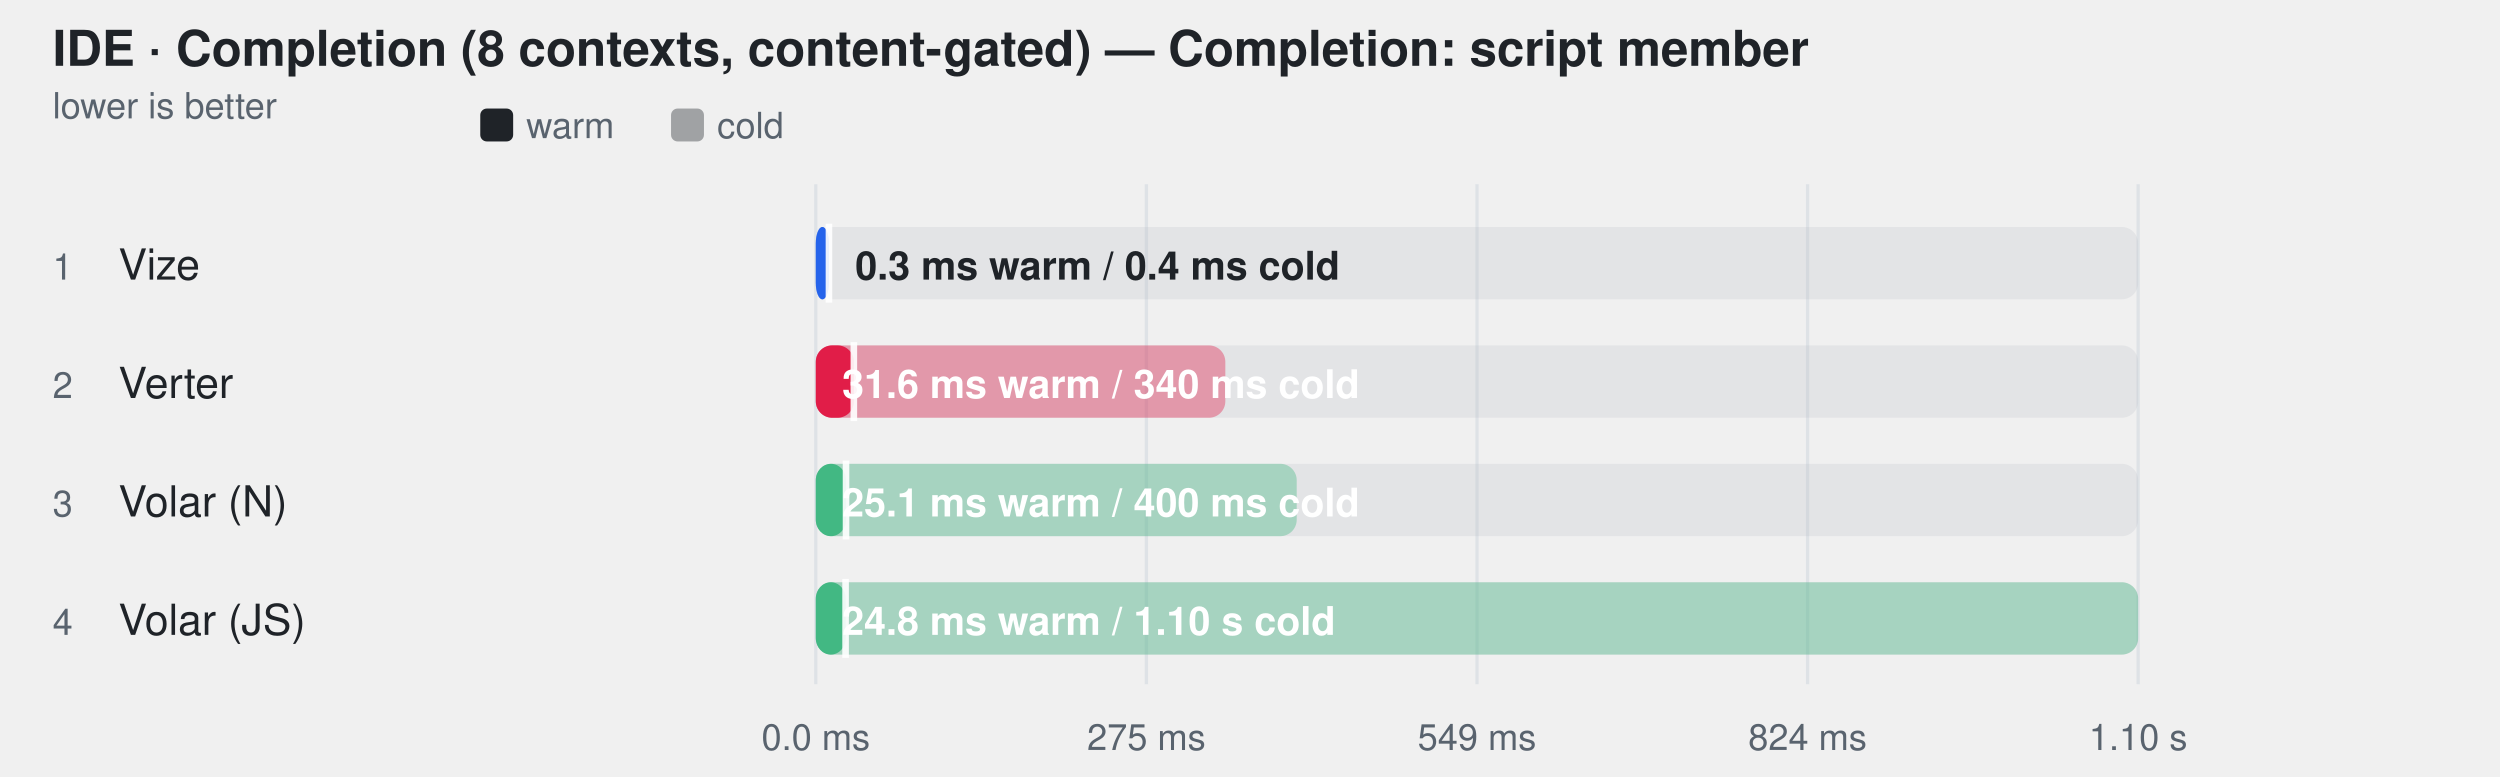
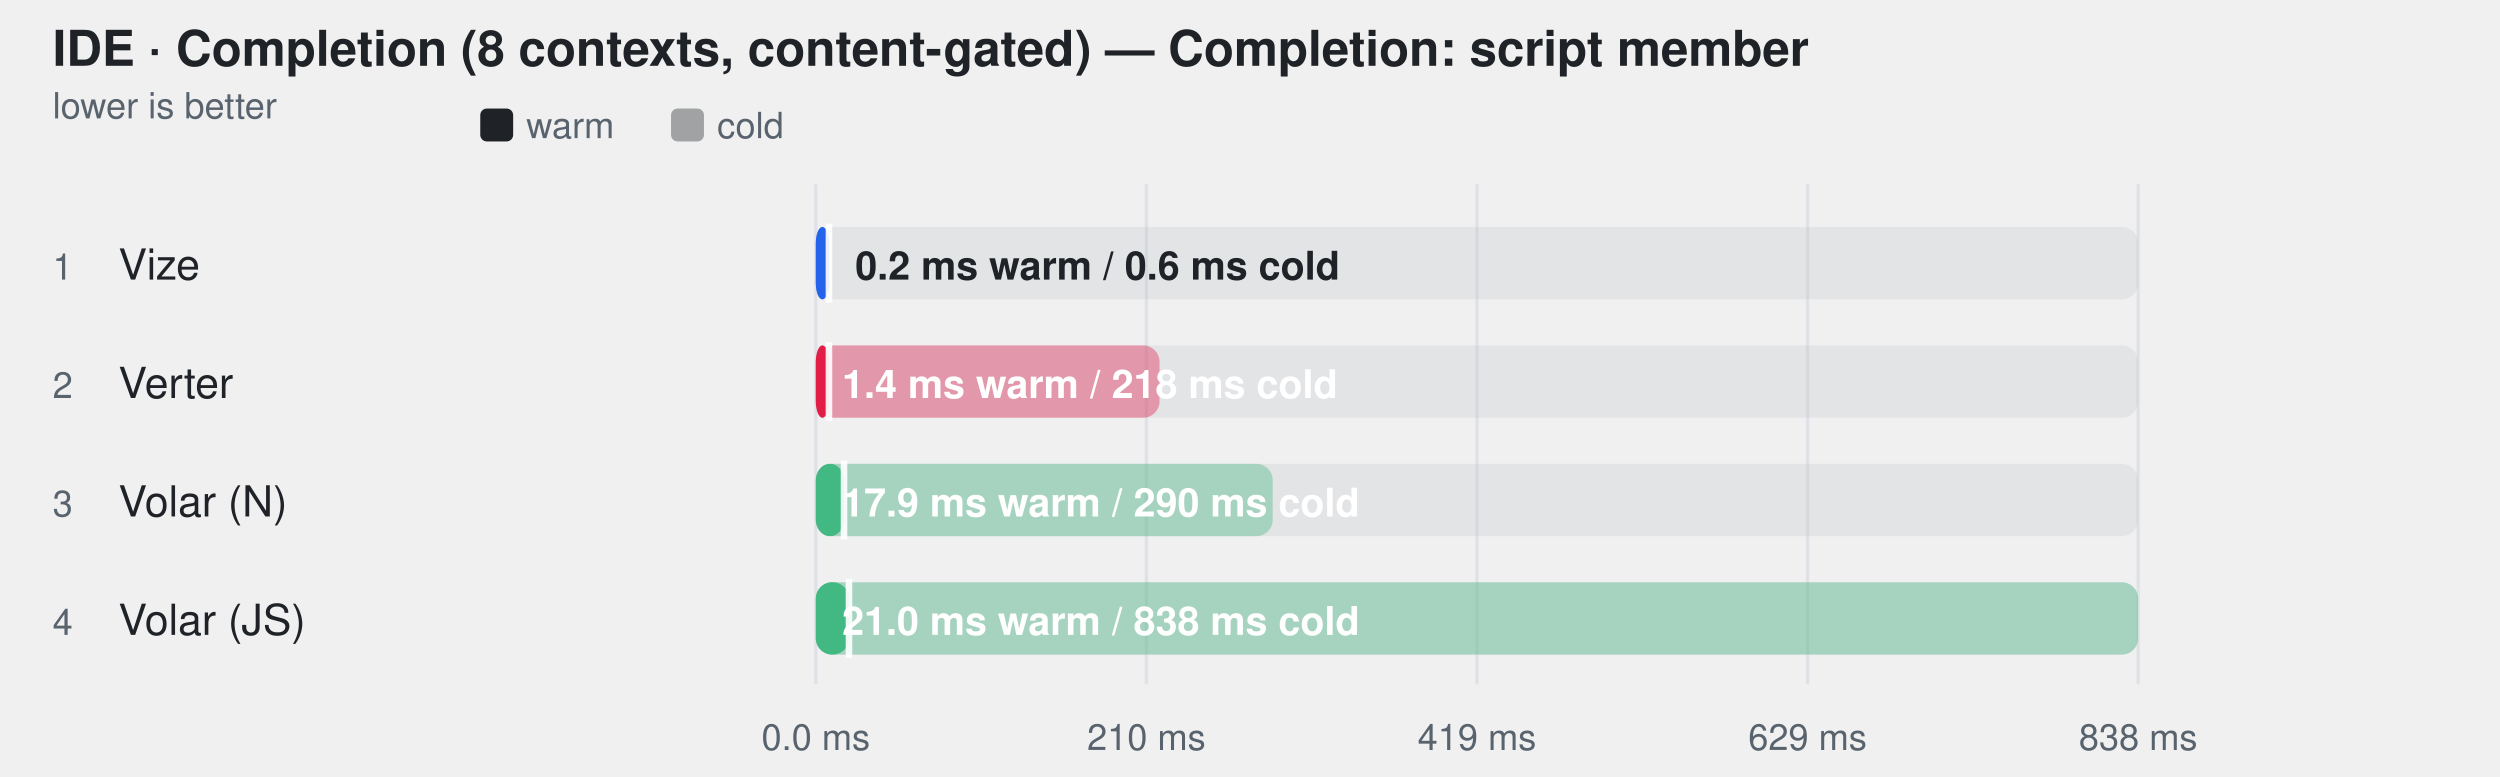
<svg xmlns="http://www.w3.org/2000/svg" width="760" height="236" viewBox="0 0 760 236" role="img" aria-label="IDE · Completion (8 contexts, content-gated) — Completion: script member">
  <style>
    text { font-family: -apple-system, BlinkMacSystemFont, "Segoe UI", Helvetica, Arial, sans-serif; }
  </style>
  <text fill="#1f2328" x="16" y="20" font-size="15" font-weight="600">IDE · Completion (8 contexts, content-gated) — Completion: script member</text>
  <text fill="#59636e" x="16" y="36" font-size="11">lower is better</text>
  <rect x="146" y="33" width="10" height="10" rx="2" fill="#1f2328" />
  <text fill="#59636e" x="160" y="42" font-size="11">warm</text>
  <rect x="204" y="33" width="10" height="10" rx="2" fill="#1f2328" fill-opacity="0.38" />
  <text fill="#59636e" x="218" y="42" font-size="11">cold</text>
  <line x1="248" y1="56" x2="248" y2="208" stroke="#d0d7de" stroke-opacity="0.55" />
  <text fill="#59636e" x="248" y="228" text-anchor="middle" font-size="11">0.0 ms</text>
  <line x1="348.5" y1="56" x2="348.5" y2="208" stroke="#d0d7de" stroke-opacity="0.55" />
-   <text fill="#59636e" x="348.5" y="228" text-anchor="middle" font-size="11">275 ms</text>
+   <text fill="#59636e" x="348.5" y="228" text-anchor="middle" font-size="11">210 ms</text>
  <line x1="449" y1="56" x2="449" y2="208" stroke="#d0d7de" stroke-opacity="0.55" />
-   <text fill="#59636e" x="449" y="228" text-anchor="middle" font-size="11">549 ms</text>
+   <text fill="#59636e" x="449" y="228" text-anchor="middle" font-size="11">419 ms</text>
  <line x1="549.5" y1="56" x2="549.5" y2="208" stroke="#d0d7de" stroke-opacity="0.55" />
-   <text fill="#59636e" x="549.5" y="228" text-anchor="middle" font-size="11">824 ms</text>
+   <text fill="#59636e" x="549.5" y="228" text-anchor="middle" font-size="11">629 ms</text>
  <line x1="650" y1="56" x2="650" y2="208" stroke="#d0d7de" stroke-opacity="0.55" />
-   <text fill="#59636e" x="650" y="228" text-anchor="middle" font-size="11">1.10 s</text>
+   <text fill="#59636e" x="650" y="228" text-anchor="middle" font-size="11">838 ms</text>
  <text fill="#59636e" x="16" y="85" font-size="11">1</text>
  <text fill="#1f2328" x="36" y="85" font-size="13">Vize</text>
  <rect x="248" y="69" width="402" height="22" rx="5" fill="#afb8c133" />
  <rect x="248" y="69" width="4.0" height="22" rx="5" fill="#2563eb" fill-opacity="0.38" />
  <rect x="248" y="69" width="4.0" height="22" rx="5" fill="#2563eb" fill-opacity="1" />
  <line x1="252" y1="68" x2="252" y2="92" stroke="#ffffff" stroke-width="2" stroke-opacity="0.9" />
-   <text fill="#1f2328" x="260" y="85" font-size="12" font-weight="600">0.3 ms warm / 0.4 ms cold</text>
+   <text fill="#1f2328" x="260" y="85" font-size="12" font-weight="600">0.2 ms warm / 0.6 ms cold</text>
  <text fill="#59636e" x="16" y="121" font-size="11">2</text>
  <text fill="#1f2328" x="36" y="121" font-size="13">Verter</text>
  <rect x="248" y="105" width="402" height="22" rx="5" fill="#afb8c133" />
-   <rect x="248" y="105" width="124.5" height="22" rx="5" fill="#e11d48" fill-opacity="0.38" />
-   <rect x="248" y="105" width="11.6" height="22" rx="5" fill="#e11d48" fill-opacity="1" />
-   <line x1="259.571" y1="104" x2="259.571" y2="128" stroke="#ffffff" stroke-width="2" stroke-opacity="0.9" />
-   <text fill="#ffffff" x="256" y="121" font-size="12" font-weight="600">31.6 ms warm / 340 ms cold</text>
+   <rect x="248" y="105" width="104.5" height="22" rx="5" fill="#e11d48" fill-opacity="0.38" />
+   <rect x="248" y="105" width="4.0" height="22" rx="5" fill="#e11d48" fill-opacity="1" />
+   <line x1="252" y1="104" x2="252" y2="128" stroke="#ffffff" stroke-width="2" stroke-opacity="0.9" />
+   <text fill="#ffffff" x="256" y="121" font-size="12" font-weight="600">1.4 ms warm / 218 ms cold</text>
  <text fill="#59636e" x="16" y="157" font-size="11">3</text>
  <text fill="#1f2328" x="36" y="157" font-size="13">Volar (N)</text>
  <rect x="248" y="141" width="402" height="22" rx="5" fill="#afb8c133" />
-   <rect x="248" y="141" width="146.2" height="22" rx="5" fill="#42b883" fill-opacity="0.38" />
-   <rect x="248" y="141" width="9.2" height="22" rx="5" fill="#42b883" fill-opacity="1" />
-   <line x1="257.191" y1="140" x2="257.191" y2="164" stroke="#ffffff" stroke-width="2" stroke-opacity="0.9" />
-   <text fill="#ffffff" x="256" y="157" font-size="12" font-weight="600">25.1 ms warm / 400 ms cold</text>
+   <rect x="248" y="141" width="138.9" height="22" rx="5" fill="#42b883" fill-opacity="0.38" />
+   <rect x="248" y="141" width="8.6" height="22" rx="5" fill="#42b883" fill-opacity="1" />
+   <line x1="256.582" y1="140" x2="256.582" y2="164" stroke="#ffffff" stroke-width="2" stroke-opacity="0.9" />
+   <text fill="#ffffff" x="256" y="157" font-size="12" font-weight="600">17.9 ms warm / 290 ms cold</text>
  <text fill="#59636e" x="16" y="193" font-size="11">4</text>
  <text fill="#1f2328" x="36" y="193" font-size="13">Volar (JS)</text>
  <rect x="248" y="177" width="402" height="22" rx="5" fill="#afb8c133" />
  <rect x="248" y="177" width="402.0" height="22" rx="5" fill="#42b883" fill-opacity="0.38" />
-   <rect x="248" y="177" width="9.1" height="22" rx="5" fill="#42b883" fill-opacity="1" />
-   <line x1="257.058" y1="176" x2="257.058" y2="200" stroke="#ffffff" stroke-width="2" stroke-opacity="0.9" />
-   <text fill="#ffffff" x="256" y="193" font-size="12" font-weight="600">24.8 ms warm / 1.10 s cold</text>
+   <rect x="248" y="177" width="10.1" height="22" rx="5" fill="#42b883" fill-opacity="1" />
+   <line x1="258.091" y1="176" x2="258.091" y2="200" stroke="#ffffff" stroke-width="2" stroke-opacity="0.9" />
+   <text fill="#ffffff" x="256" y="193" font-size="12" font-weight="600">21.0 ms warm / 838 ms cold</text>
</svg>
